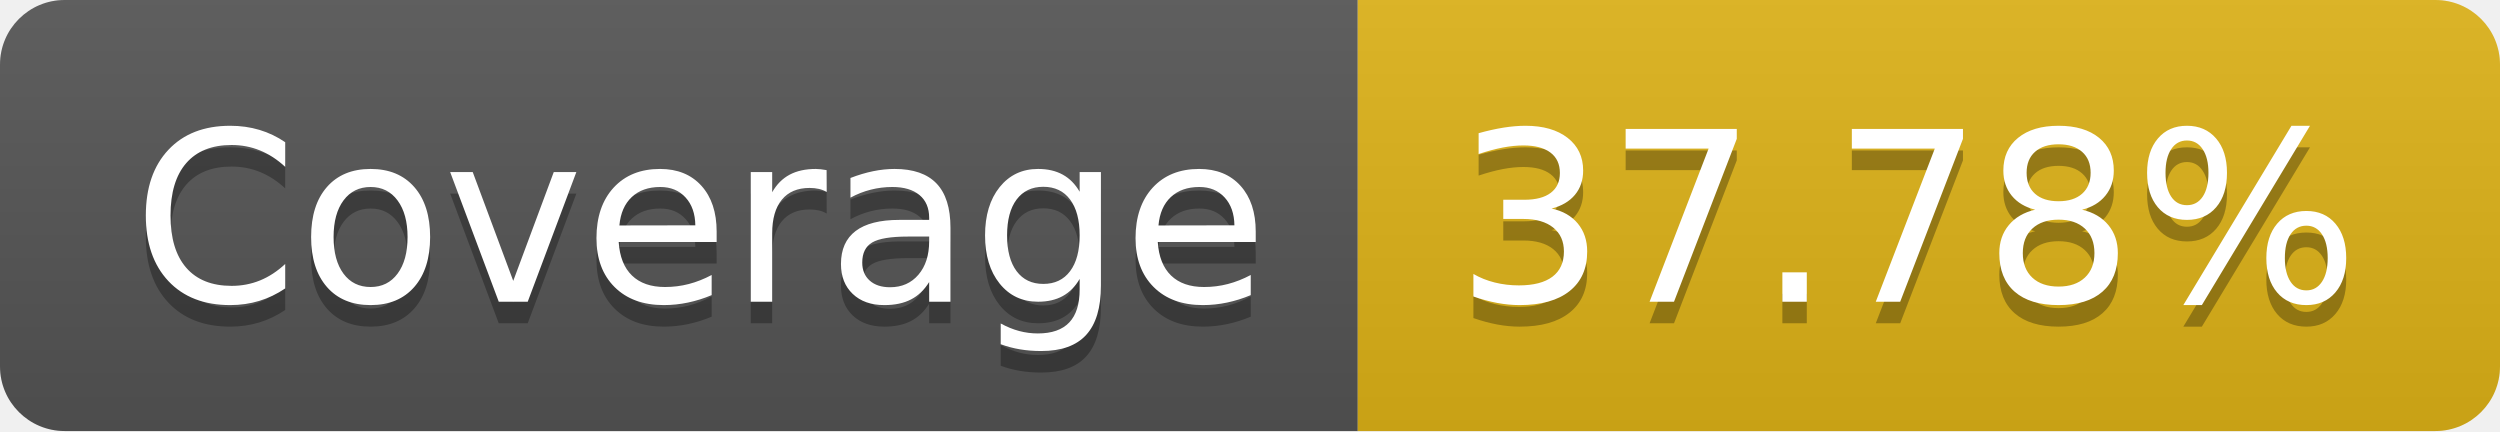
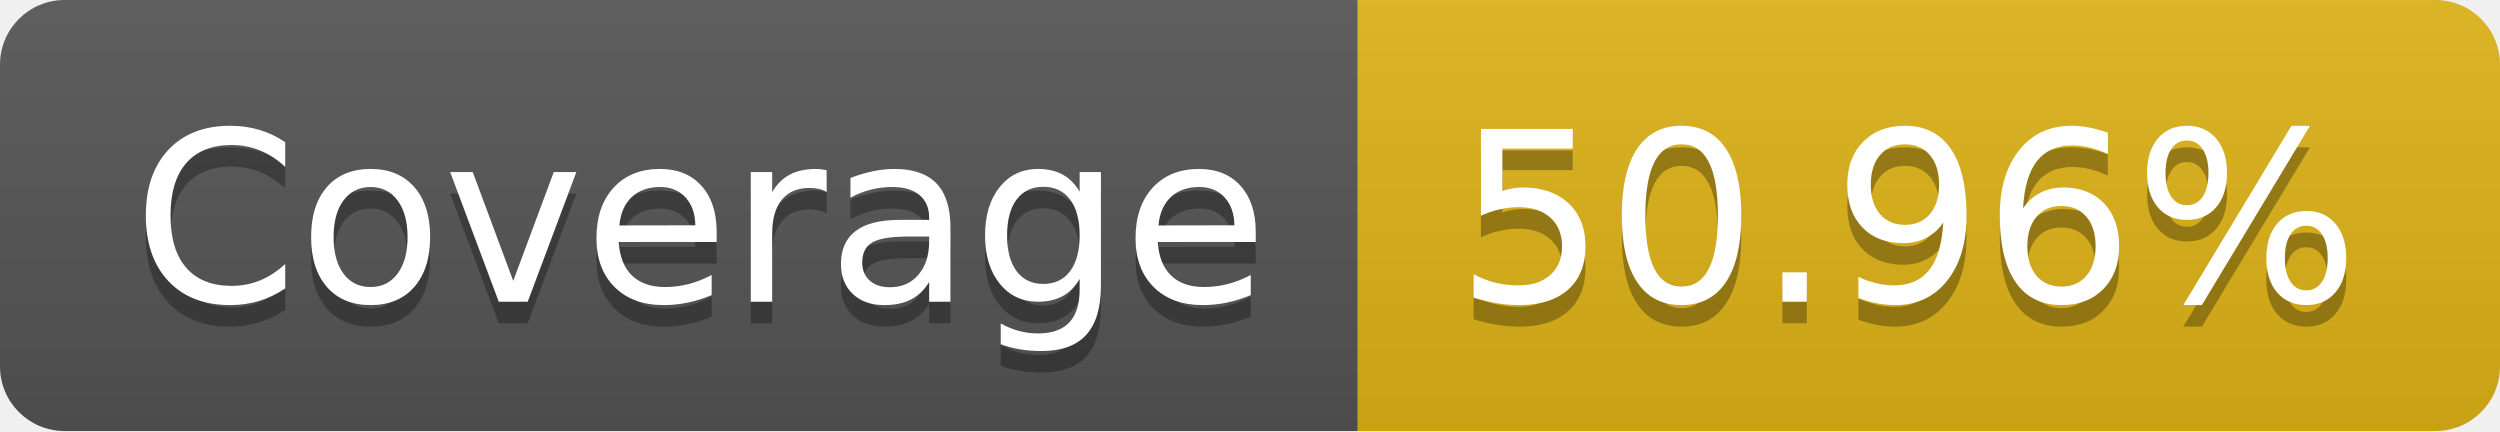
- <svg xmlns="http://www.w3.org/2000/svg" width="116" height="20" role="img" aria-label="Coverage: 37.78%">
+ <svg xmlns="http://www.w3.org/2000/svg" width="116" height="20" role="img" aria-label="Coverage: 50.96%">
  <linearGradient id="s" x2="0" y2="100%">
    <stop offset="0" stop-color="#bbb" stop-opacity=".1" />
    <stop offset="1" stop-opacity=".1" />
  </linearGradient>
  <clipPath id="r">
    <rect width="116" height="20" rx="3" fill="#fff" />
  </clipPath>
  <g clip-path="url(#r)">
    <rect width="63" height="20" fill="#555" />
    <rect x="63" width="53" height="20" fill="#dfb317" />
    <rect width="116" height="20" fill="url(#s)" />
  </g>
  <g fill="#fff" text-anchor="middle" font-family="Verdana,Geneva,DejaVu Sans,sans-serif" text-rendering="geometricPrecision" font-size="110">
    <text aria-hidden="true" x="325" y="150" fill="#010101" fill-opacity=".3" transform="scale(.1)" textLength="530">Coverage</text>
    <text x="325" y="140" transform="scale(.1)" fill="#fff" textLength="530">Coverage</text>
-     <text aria-hidden="true" x="885" y="150" fill="#010101" fill-opacity=".3" transform="scale(.1)" textLength="430">37.78%</text>
-     <text x="885" y="140" transform="scale(.1)" fill="#fff" textLength="430">37.78%</text>
+     <text aria-hidden="true" x="885" y="150" fill="#010101" fill-opacity=".3" transform="scale(.1)" textLength="430">50.96%</text>
+     <text x="885" y="140" transform="scale(.1)" fill="#fff" textLength="430">50.96%</text>
  </g>
</svg>
